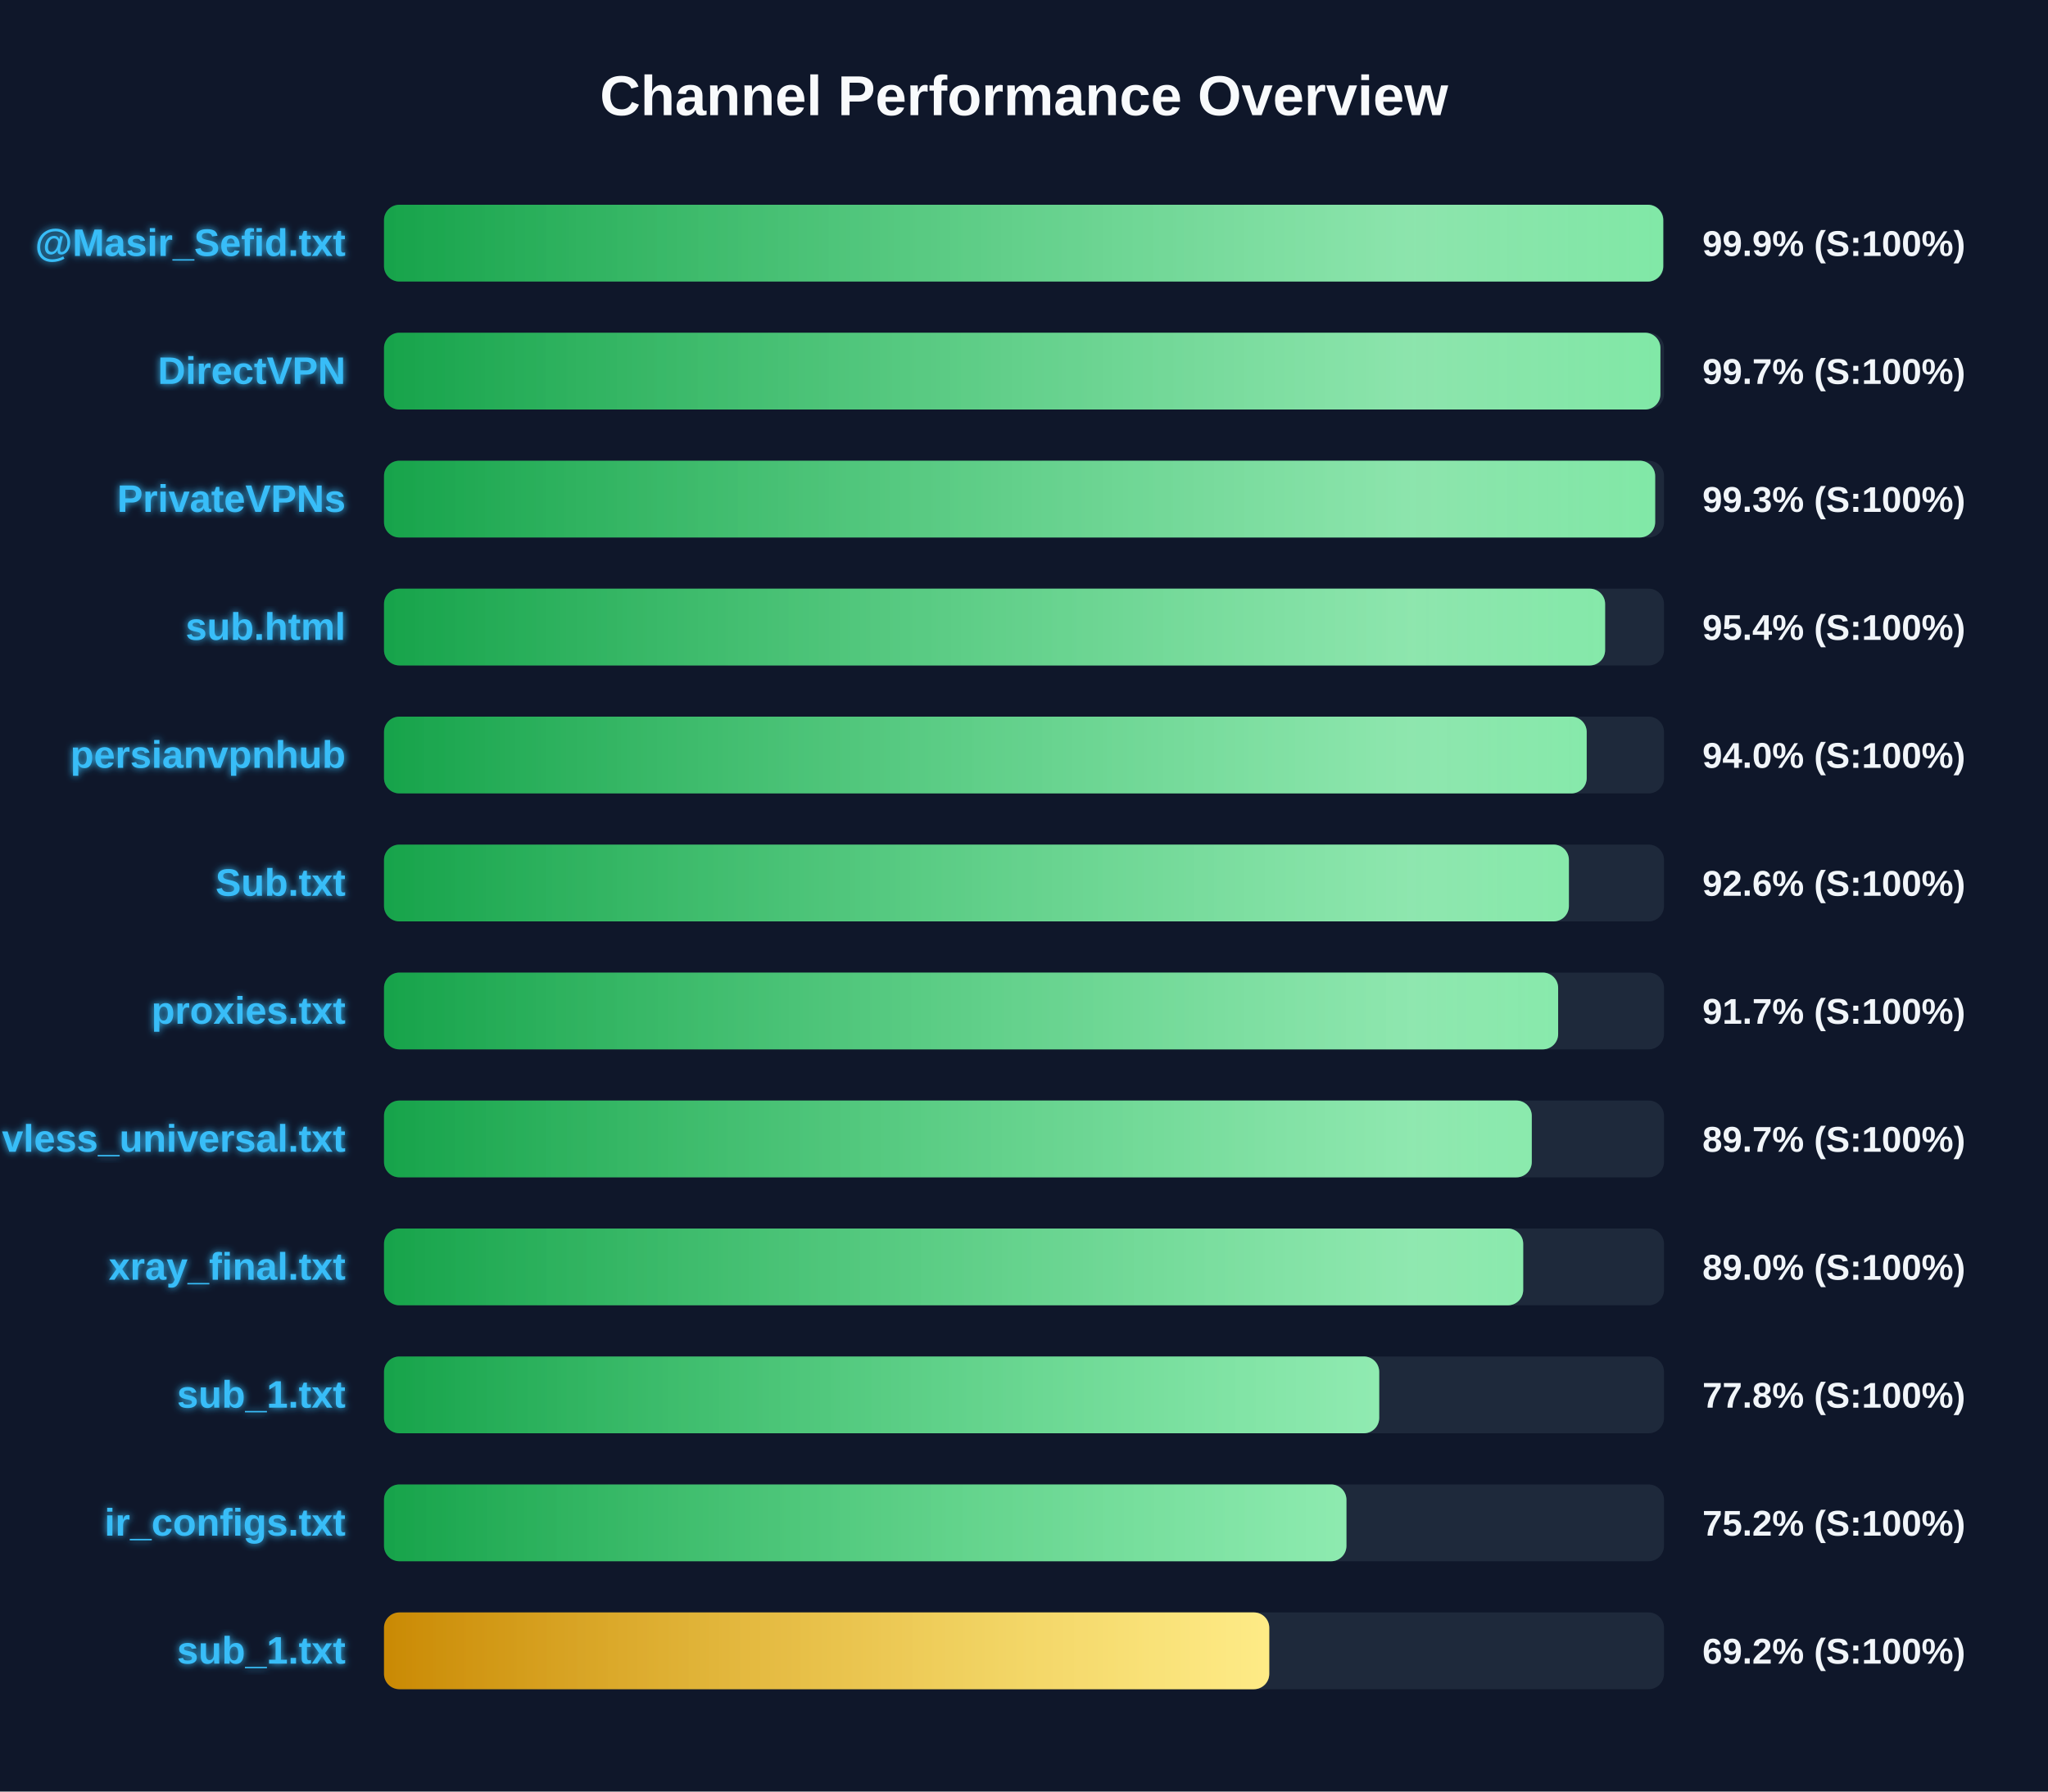
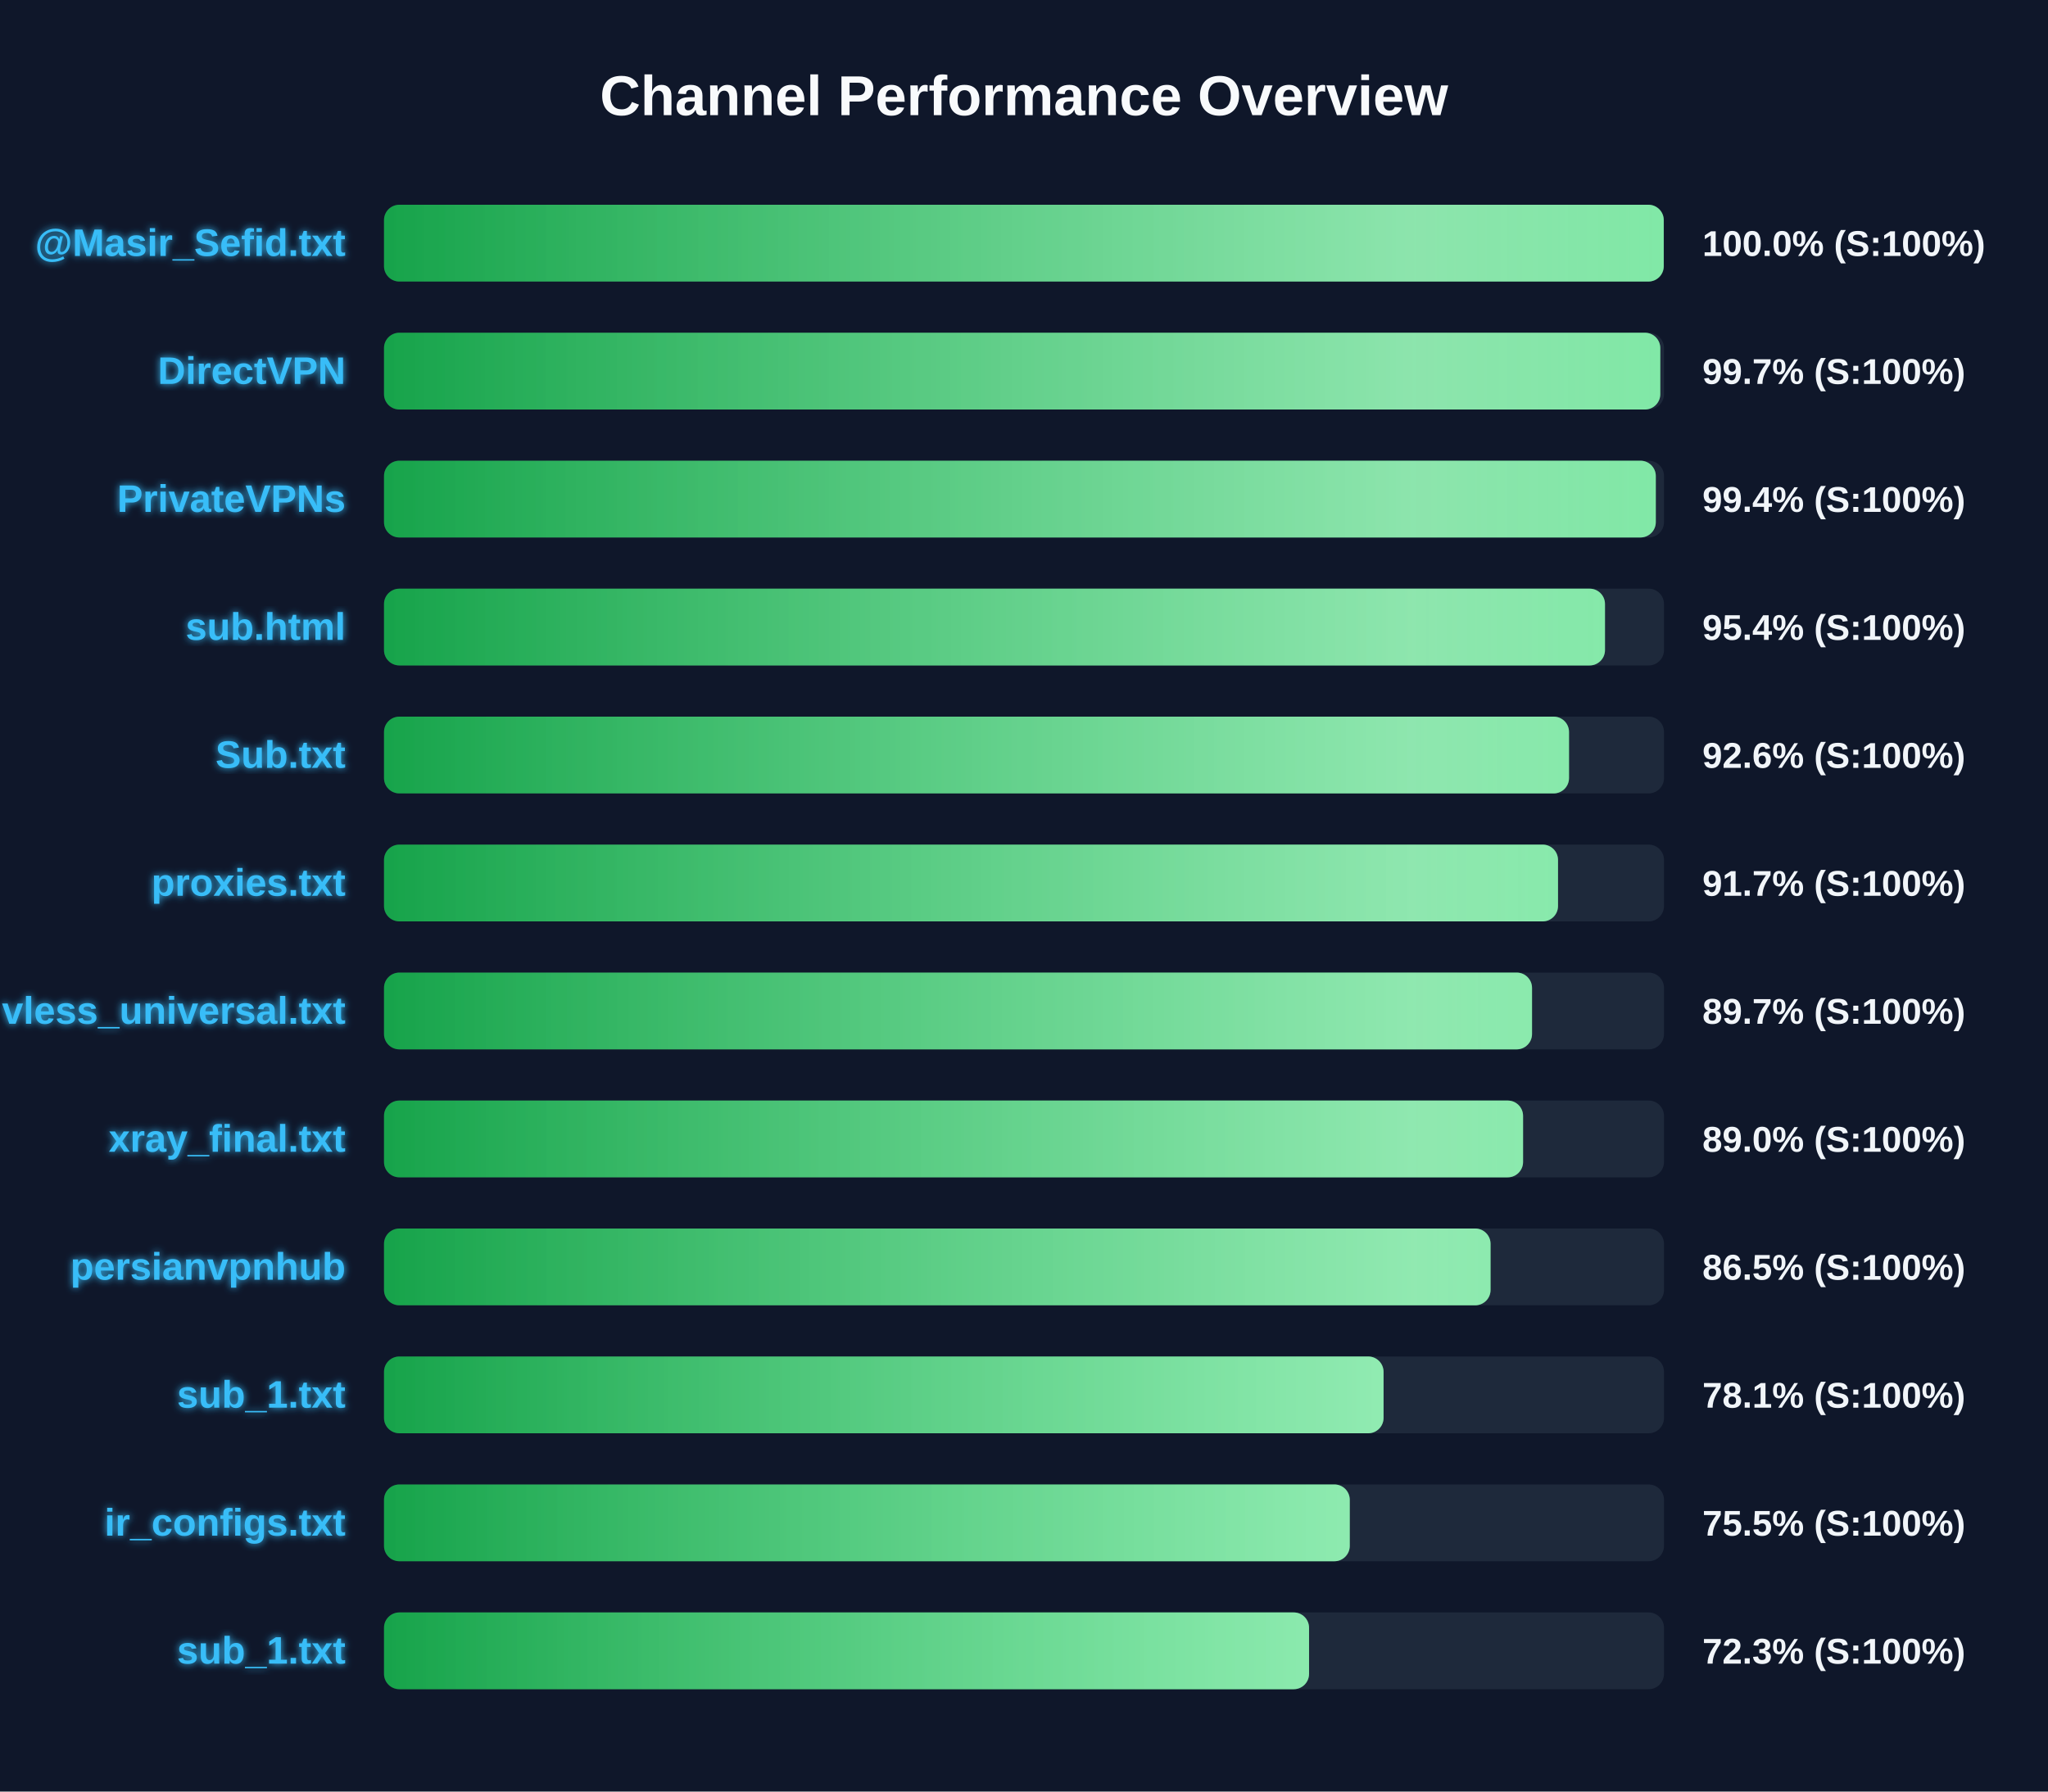
<svg xmlns="http://www.w3.org/2000/svg" width="800" height="700" version="1.1">
  <defs>
    <linearGradient id="grad-green" x1="0%" y1="0%" x2="100%" y2="0%">
      <stop offset="0%" stop-color="#16a34a" />
      <stop offset="100%" stop-color="#4ade80" />
    </linearGradient>
    <linearGradient id="grad-yellow" x1="0%" y1="0%" x2="100%" y2="0%">
      <stop offset="0%" stop-color="#ca8a04" />
      <stop offset="100%" stop-color="#fde047" />
    </linearGradient>
    <linearGradient id="grad-red" x1="0%" y1="0%" x2="100%" y2="0%">
      <stop offset="0%" stop-color="#dc2626" />
      <stop offset="100%" stop-color="#f87171" />
    </linearGradient>
    <linearGradient id="shimmer" x1="0%" y1="0%" x2="100%" y2="0%">
      <stop offset="0%" stop-color="rgba(255,255,255,0)" />
      <stop offset="50%" stop-color="rgba(255,255,255,0.4)" />
      <stop offset="100%" stop-color="rgba(255,255,255,0)" />
    </linearGradient>
    <filter id="glow" x="-20%" y="-20%" width="140%" height="140%">
      <feGaussianBlur stdDeviation="1.5" result="blur" />
      <feComposite in="SourceGraphic" in2="blur" operator="over" />
    </filter>
  </defs>
  <style>
        .bg-rect { fill: #0f172a; }
        .title { font: bold 22px 'Segoe UI', Arial, sans-serif; fill: #f8fafc; }
        .row { font: bold 15px 'Segoe UI', Arial, sans-serif; fill: #38bdf8; filter: url(#glow); }
        .score { font: bold 14px 'Segoe UI', Arial, sans-serif; fill: #f1f5f9; }
        @keyframes shimmer-anim {
            0% { transform: translateX(-100%); }
            100% { transform: translateX(200%); }
        }
        .shimmer-rect {
            animation: shimmer-anim 2.5s infinite linear;
        }
    </style>
  <rect width="100%" height="100%" class="bg-rect" />
  <text x="400" y="45" text-anchor="middle" class="title">Channel Performance Overview</text>
  <rect x="150" y="80" width="500" height="30" fill="#1e293b" rx="6" />
  <clipPath id="clip-0">
-     <rect x="150" y="80" width="499.7" height="30" rx="6" />
+     <rect x="150" y="80" width="499.9" height="30" rx="6" />
  </clipPath>
-   <rect x="150" y="80" width="499.7" height="30" fill="url(#grad-green)" rx="6" />
+   <rect x="150" y="80" width="499.9" height="30" fill="url(#grad-green)" rx="6" />
  <g clip-path="url(#clip-0)">
    <rect x="150" y="80" width="100%" height="30" fill="url(#shimmer)" class="shimmer-rect" />
  </g>
  <text x="135" y="100" text-anchor="end" class="row">@Masir_Sefid.txt</text>
-   <text x="665" y="100" text-anchor="start" class="score">99.9% (S:100%)</text>
+   <text x="665" y="100" text-anchor="start" class="score">100.0% (S:100%)</text>
  <rect x="150" y="130" width="500" height="30" fill="#1e293b" rx="6" />
  <clipPath id="clip-1">
-     <rect x="150" y="130" width="498.6" height="30" rx="6" />
+     <rect x="150" y="130" width="498.55" height="30" rx="6" />
  </clipPath>
-   <rect x="150" y="130" width="498.6" height="30" fill="url(#grad-green)" rx="6" />
+   <rect x="150" y="130" width="498.55" height="30" fill="url(#grad-green)" rx="6" />
  <g clip-path="url(#clip-1)">
    <rect x="150" y="130" width="100%" height="30" fill="url(#shimmer)" class="shimmer-rect" />
  </g>
  <text x="135" y="150" text-anchor="end" class="row">DirectVPN</text>
  <text x="665" y="150" text-anchor="start" class="score">99.7% (S:100%)</text>
  <rect x="150" y="180" width="500" height="30" fill="#1e293b" rx="6" />
  <clipPath id="clip-2">
-     <rect x="150" y="180" width="496.55" height="30" rx="6" />
+     <rect x="150" y="180" width="496.8" height="30" rx="6" />
  </clipPath>
-   <rect x="150" y="180" width="496.55" height="30" fill="url(#grad-green)" rx="6" />
+   <rect x="150" y="180" width="496.8" height="30" fill="url(#grad-green)" rx="6" />
  <g clip-path="url(#clip-2)">
    <rect x="150" y="180" width="100%" height="30" fill="url(#shimmer)" class="shimmer-rect" />
  </g>
  <text x="135" y="200" text-anchor="end" class="row">PrivateVPNs</text>
-   <text x="665" y="200" text-anchor="start" class="score">99.3% (S:100%)</text>
+   <text x="665" y="200" text-anchor="start" class="score">99.4% (S:100%)</text>
  <rect x="150" y="230" width="500" height="30" fill="#1e293b" rx="6" />
  <clipPath id="clip-3">
-     <rect x="150" y="230" width="477.0" height="30" rx="6" />
+     <rect x="150" y="230" width="476.95" height="30" rx="6" />
  </clipPath>
-   <rect x="150" y="230" width="477.0" height="30" fill="url(#grad-green)" rx="6" />
+   <rect x="150" y="230" width="476.95" height="30" fill="url(#grad-green)" rx="6" />
  <g clip-path="url(#clip-3)">
    <rect x="150" y="230" width="100%" height="30" fill="url(#shimmer)" class="shimmer-rect" />
  </g>
  <text x="135" y="250" text-anchor="end" class="row">sub.html</text>
  <text x="665" y="250" text-anchor="start" class="score">95.4% (S:100%)</text>
  <rect x="150" y="280" width="500" height="30" fill="#1e293b" rx="6" />
  <clipPath id="clip-4">
-     <rect x="150" y="280" width="469.8" height="30" rx="6" />
+     <rect x="150" y="280" width="462.9" height="30" rx="6" />
  </clipPath>
-   <rect x="150" y="280" width="469.8" height="30" fill="url(#grad-green)" rx="6" />
+   <rect x="150" y="280" width="462.9" height="30" fill="url(#grad-green)" rx="6" />
  <g clip-path="url(#clip-4)">
    <rect x="150" y="280" width="100%" height="30" fill="url(#shimmer)" class="shimmer-rect" />
  </g>
-   <text x="135" y="300" text-anchor="end" class="row">persianvpnhub</text>
-   <text x="665" y="300" text-anchor="start" class="score">94.0% (S:100%)</text>
+   <text x="135" y="300" text-anchor="end" class="row">Sub.txt</text>
+   <text x="665" y="300" text-anchor="start" class="score">92.6% (S:100%)</text>
  <rect x="150" y="330" width="500" height="30" fill="#1e293b" rx="6" />
  <clipPath id="clip-5">
-     <rect x="150" y="330" width="462.85" height="30" rx="6" />
+     <rect x="150" y="330" width="458.6" height="30" rx="6" />
  </clipPath>
-   <rect x="150" y="330" width="462.85" height="30" fill="url(#grad-green)" rx="6" />
+   <rect x="150" y="330" width="458.6" height="30" fill="url(#grad-green)" rx="6" />
  <g clip-path="url(#clip-5)">
    <rect x="150" y="330" width="100%" height="30" fill="url(#shimmer)" class="shimmer-rect" />
  </g>
-   <text x="135" y="350" text-anchor="end" class="row">Sub.txt</text>
-   <text x="665" y="350" text-anchor="start" class="score">92.6% (S:100%)</text>
+   <text x="135" y="350" text-anchor="end" class="row">proxies.txt</text>
+   <text x="665" y="350" text-anchor="start" class="score">91.7% (S:100%)</text>
  <rect x="150" y="380" width="500" height="30" fill="#1e293b" rx="6" />
  <clipPath id="clip-6">
-     <rect x="150" y="380" width="458.65" height="30" rx="6" />
+     <rect x="150" y="380" width="448.45" height="30" rx="6" />
  </clipPath>
-   <rect x="150" y="380" width="458.65" height="30" fill="url(#grad-green)" rx="6" />
+   <rect x="150" y="380" width="448.45" height="30" fill="url(#grad-green)" rx="6" />
  <g clip-path="url(#clip-6)">
    <rect x="150" y="380" width="100%" height="30" fill="url(#shimmer)" class="shimmer-rect" />
  </g>
-   <text x="135" y="400" text-anchor="end" class="row">proxies.txt</text>
-   <text x="665" y="400" text-anchor="start" class="score">91.7% (S:100%)</text>
+   <text x="135" y="400" text-anchor="end" class="row">vless_universal.txt</text>
+   <text x="665" y="400" text-anchor="start" class="score">89.7% (S:100%)</text>
  <rect x="150" y="430" width="500" height="30" fill="#1e293b" rx="6" />
  <clipPath id="clip-7">
-     <rect x="150" y="430" width="448.35" height="30" rx="6" />
+     <rect x="150" y="430" width="444.95" height="30" rx="6" />
  </clipPath>
-   <rect x="150" y="430" width="448.35" height="30" fill="url(#grad-green)" rx="6" />
+   <rect x="150" y="430" width="444.95" height="30" fill="url(#grad-green)" rx="6" />
  <g clip-path="url(#clip-7)">
    <rect x="150" y="430" width="100%" height="30" fill="url(#shimmer)" class="shimmer-rect" />
  </g>
-   <text x="135" y="450" text-anchor="end" class="row">vless_universal.txt</text>
-   <text x="665" y="450" text-anchor="start" class="score">89.7% (S:100%)</text>
+   <text x="135" y="450" text-anchor="end" class="row">xray_final.txt</text>
+   <text x="665" y="450" text-anchor="start" class="score">89.0% (S:100%)</text>
  <rect x="150" y="480" width="500" height="30" fill="#1e293b" rx="6" />
  <clipPath id="clip-8">
-     <rect x="150" y="480" width="445.0" height="30" rx="6" />
+     <rect x="150" y="480" width="432.25" height="30" rx="6" />
  </clipPath>
-   <rect x="150" y="480" width="445.0" height="30" fill="url(#grad-green)" rx="6" />
+   <rect x="150" y="480" width="432.25" height="30" fill="url(#grad-green)" rx="6" />
  <g clip-path="url(#clip-8)">
    <rect x="150" y="480" width="100%" height="30" fill="url(#shimmer)" class="shimmer-rect" />
  </g>
-   <text x="135" y="500" text-anchor="end" class="row">xray_final.txt</text>
-   <text x="665" y="500" text-anchor="start" class="score">89.0% (S:100%)</text>
+   <text x="135" y="500" text-anchor="end" class="row">persianvpnhub</text>
+   <text x="665" y="500" text-anchor="start" class="score">86.5% (S:100%)</text>
  <rect x="150" y="530" width="500" height="30" fill="#1e293b" rx="6" />
  <clipPath id="clip-9">
-     <rect x="150" y="530" width="388.75" height="30" rx="6" />
+     <rect x="150" y="530" width="390.45" height="30" rx="6" />
  </clipPath>
-   <rect x="150" y="530" width="388.75" height="30" fill="url(#grad-green)" rx="6" />
+   <rect x="150" y="530" width="390.45" height="30" fill="url(#grad-green)" rx="6" />
  <g clip-path="url(#clip-9)">
    <rect x="150" y="530" width="100%" height="30" fill="url(#shimmer)" class="shimmer-rect" />
  </g>
  <text x="135" y="550" text-anchor="end" class="row">sub_1.txt</text>
-   <text x="665" y="550" text-anchor="start" class="score">77.8% (S:100%)</text>
+   <text x="665" y="550" text-anchor="start" class="score">78.1% (S:100%)</text>
  <rect x="150" y="580" width="500" height="30" fill="#1e293b" rx="6" />
  <clipPath id="clip-10">
-     <rect x="150" y="580" width="375.95" height="30" rx="6" />
+     <rect x="150" y="580" width="377.25" height="30" rx="6" />
  </clipPath>
-   <rect x="150" y="580" width="375.95" height="30" fill="url(#grad-green)" rx="6" />
+   <rect x="150" y="580" width="377.25" height="30" fill="url(#grad-green)" rx="6" />
  <g clip-path="url(#clip-10)">
    <rect x="150" y="580" width="100%" height="30" fill="url(#shimmer)" class="shimmer-rect" />
  </g>
  <text x="135" y="600" text-anchor="end" class="row">ir_configs.txt</text>
-   <text x="665" y="600" text-anchor="start" class="score">75.2% (S:100%)</text>
+   <text x="665" y="600" text-anchor="start" class="score">75.5% (S:100%)</text>
  <rect x="150" y="630" width="500" height="30" fill="#1e293b" rx="6" />
  <clipPath id="clip-11">
-     <rect x="150" y="630" width="345.8" height="30" rx="6" />
+     <rect x="150" y="630" width="361.35" height="30" rx="6" />
  </clipPath>
-   <rect x="150" y="630" width="345.8" height="30" fill="url(#grad-yellow)" rx="6" />
+   <rect x="150" y="630" width="361.35" height="30" fill="url(#grad-green)" rx="6" />
  <g clip-path="url(#clip-11)">
    <rect x="150" y="630" width="100%" height="30" fill="url(#shimmer)" class="shimmer-rect" />
  </g>
  <text x="135" y="650" text-anchor="end" class="row">sub_1.txt</text>
-   <text x="665" y="650" text-anchor="start" class="score">69.2% (S:100%)</text>
+   <text x="665" y="650" text-anchor="start" class="score">72.3% (S:100%)</text>
</svg>
